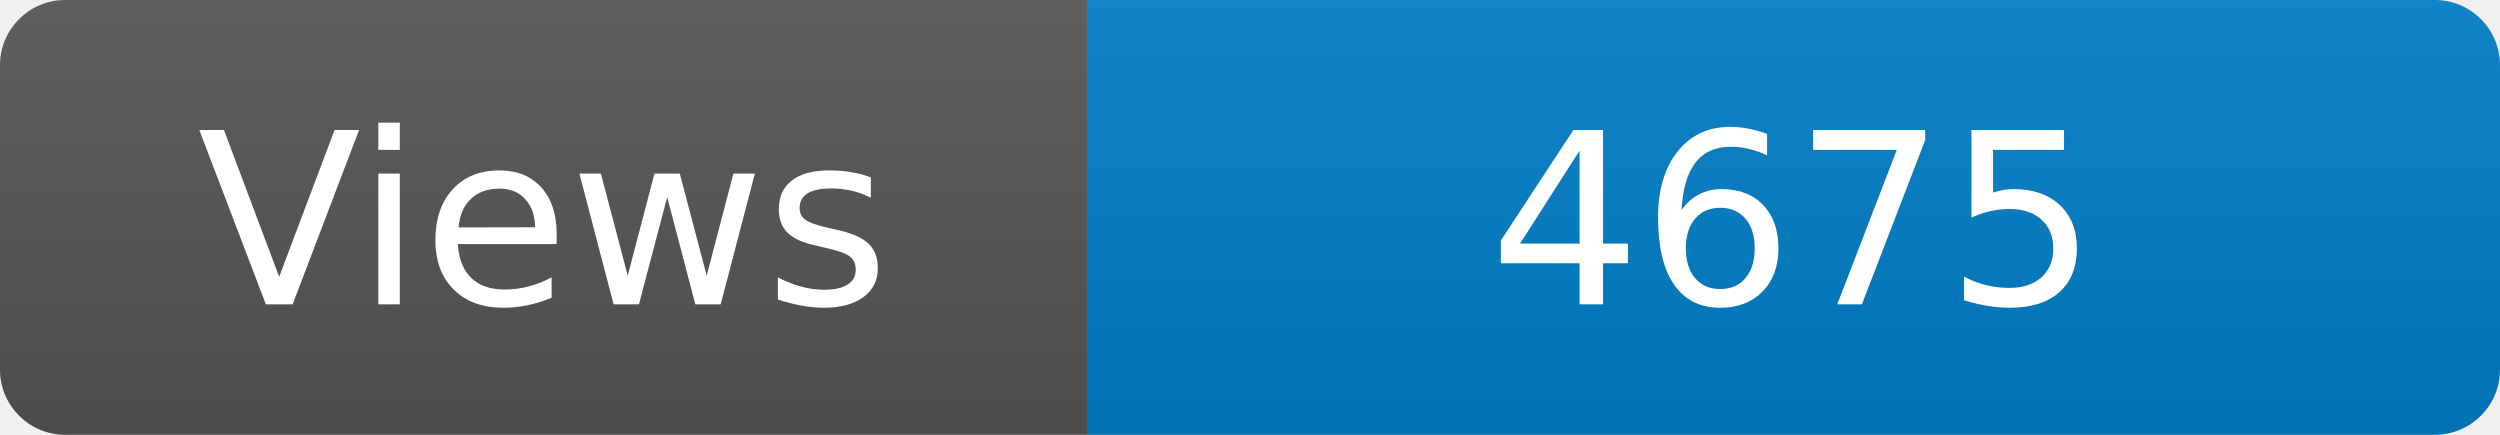
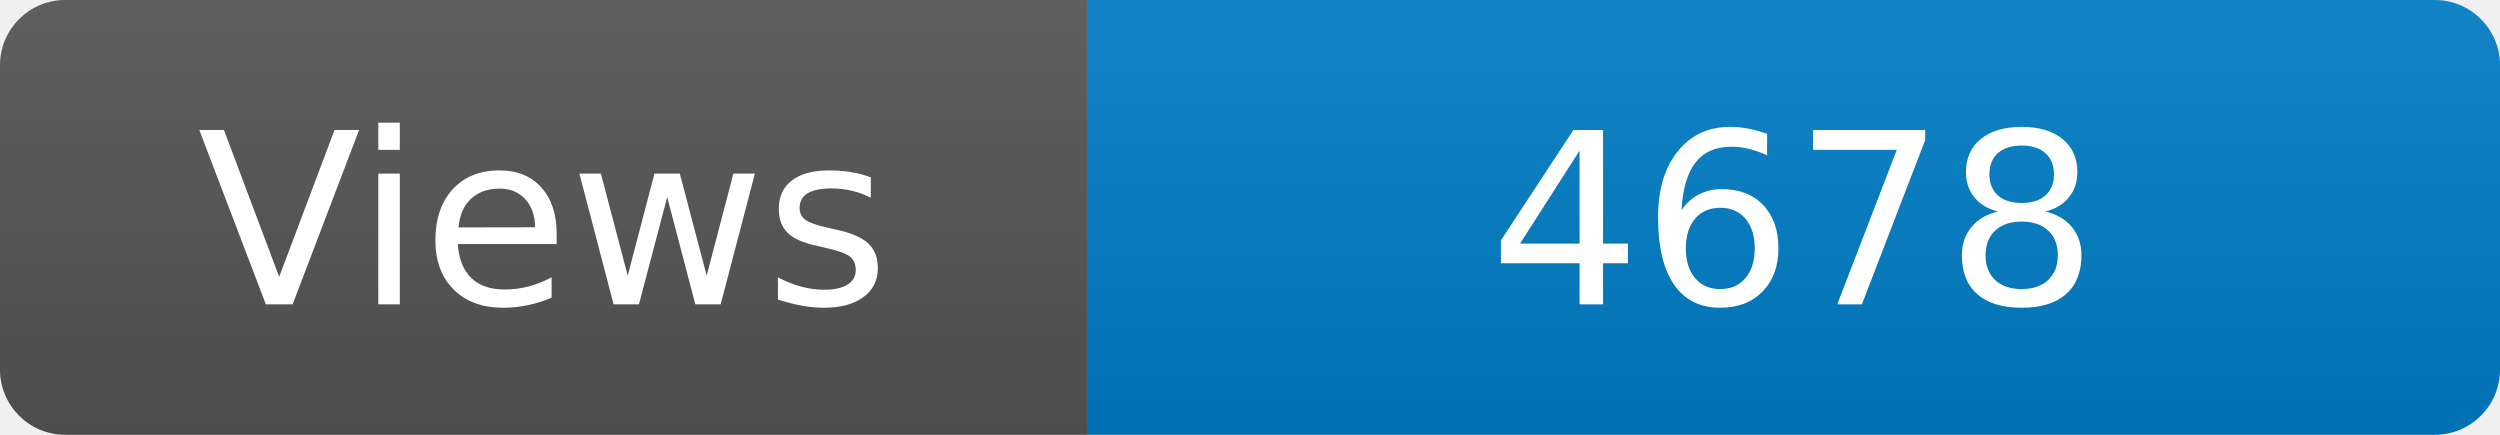
<svg xmlns="http://www.w3.org/2000/svg" width="115" height="20" role="img" aria-label="Maintained?: yes">
  <linearGradient id="s" x2="0" y2="100%">
    <stop offset="0" stop-color="#bbb" stop-opacity=".1" />
    <stop offset="1" stop-opacity=".1" />
  </linearGradient>
  <clipPath id="r">
    <rect width="115" height="20" rx="3" fill="#fff" />
  </clipPath>
  <g clip-path="url(#r)">
    <rect width="50" height="20" fill="#555" />
    <rect x="50" width="160" height="20" fill="#007ec6" />
    <rect width="115" height="20" fill="url(#s)" />
  </g>
  <g fill="#fff" text-anchor="middle" font-family="Verdana,Geneva,DejaVu Sans,sans-serif" font-size="110">
    <text x="250" y="140" transform="scale(.1)" fill="#fff">Views</text>
-     <text x="825" y="140" transform="scale(.1)" fill="#fff">4675</text>
+     <text x="825" y="140" transform="scale(.1)" fill="#fff">4678</text>
  </g>
</svg>
